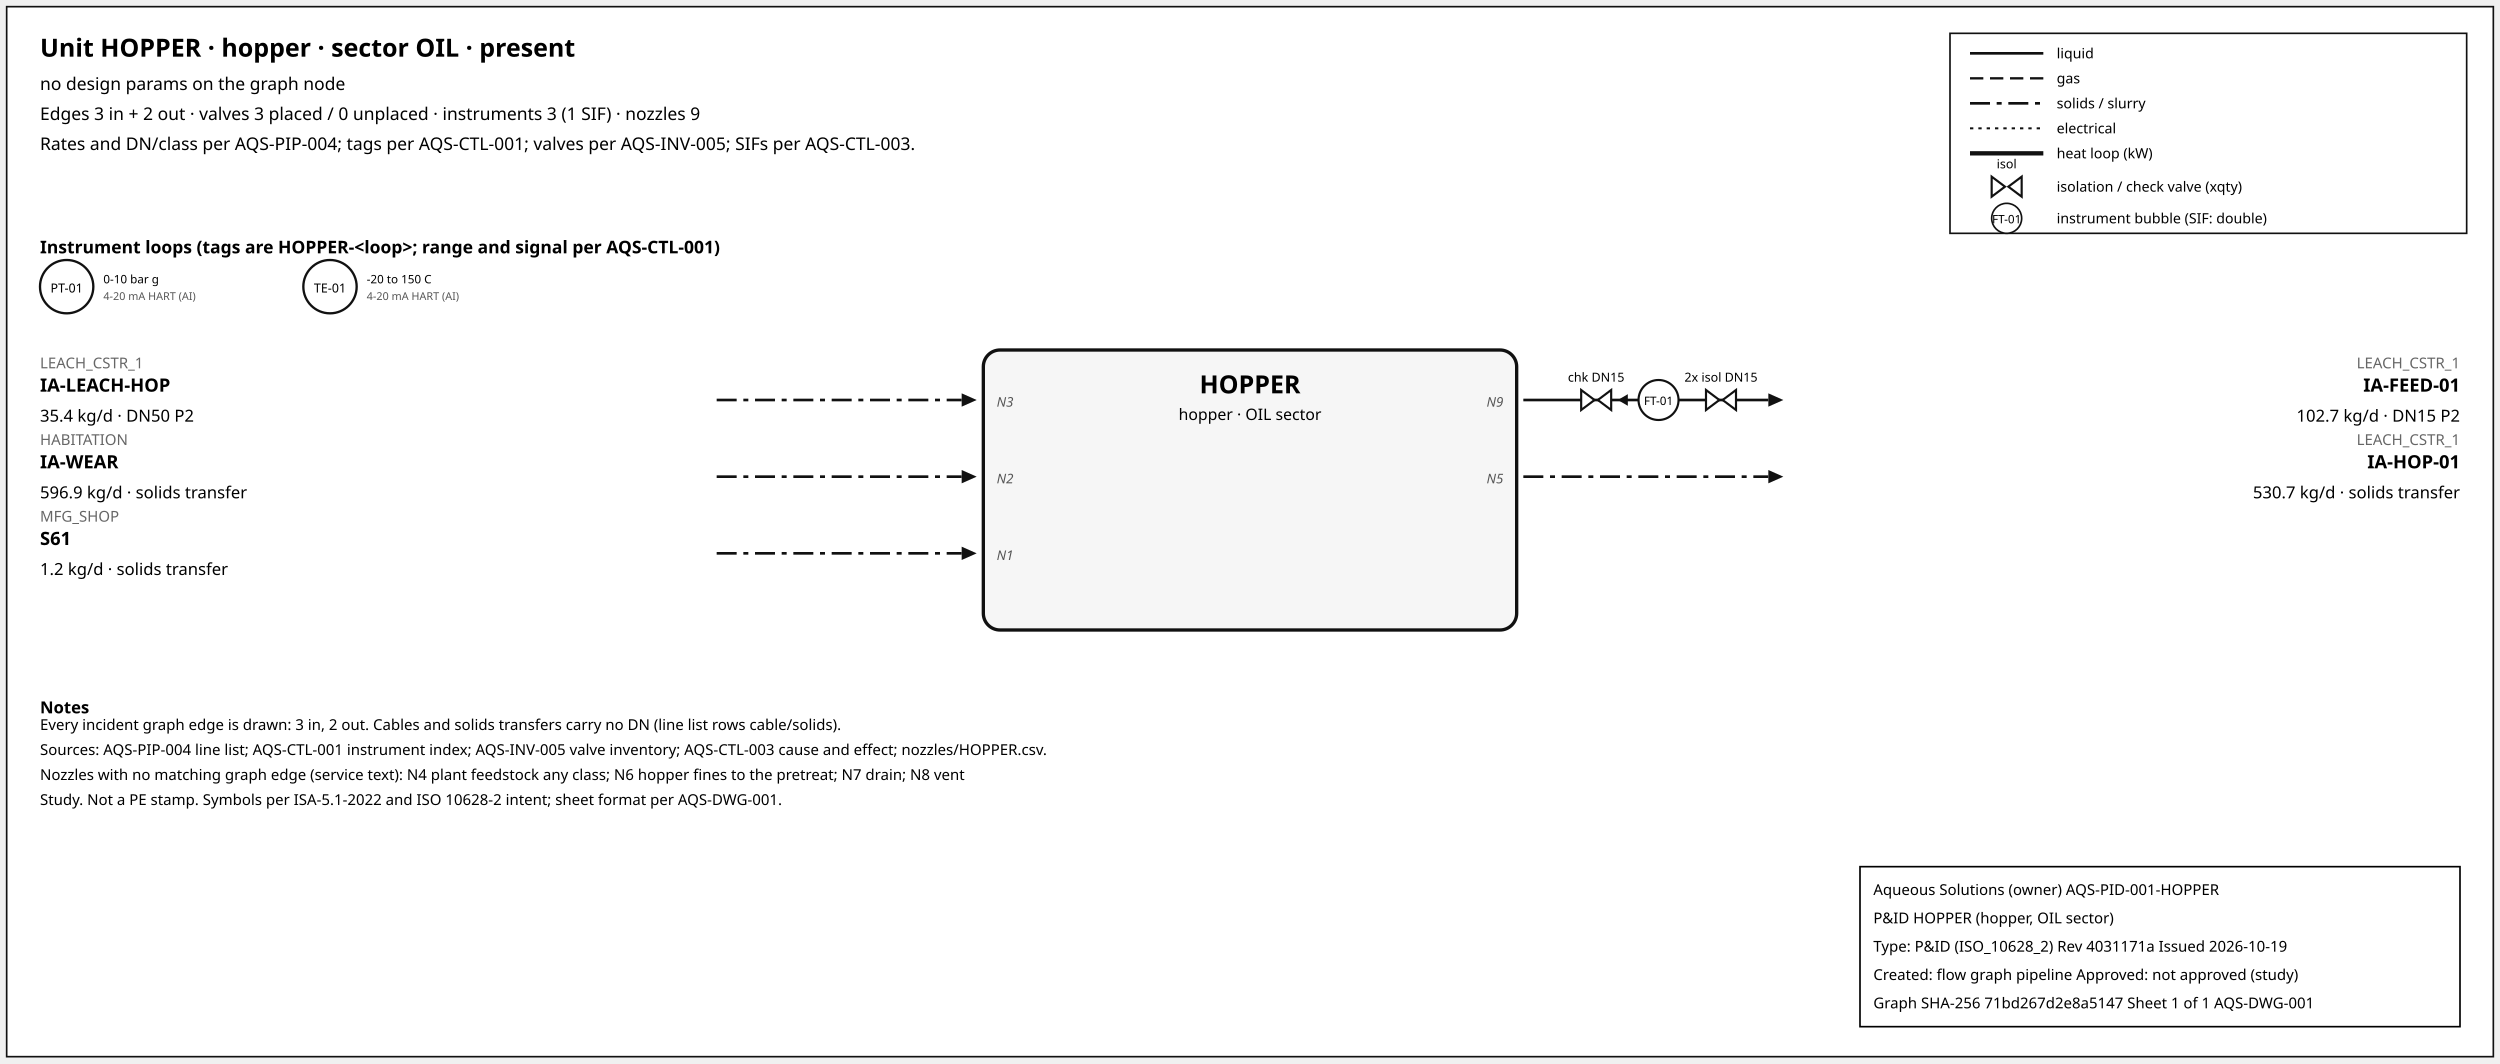
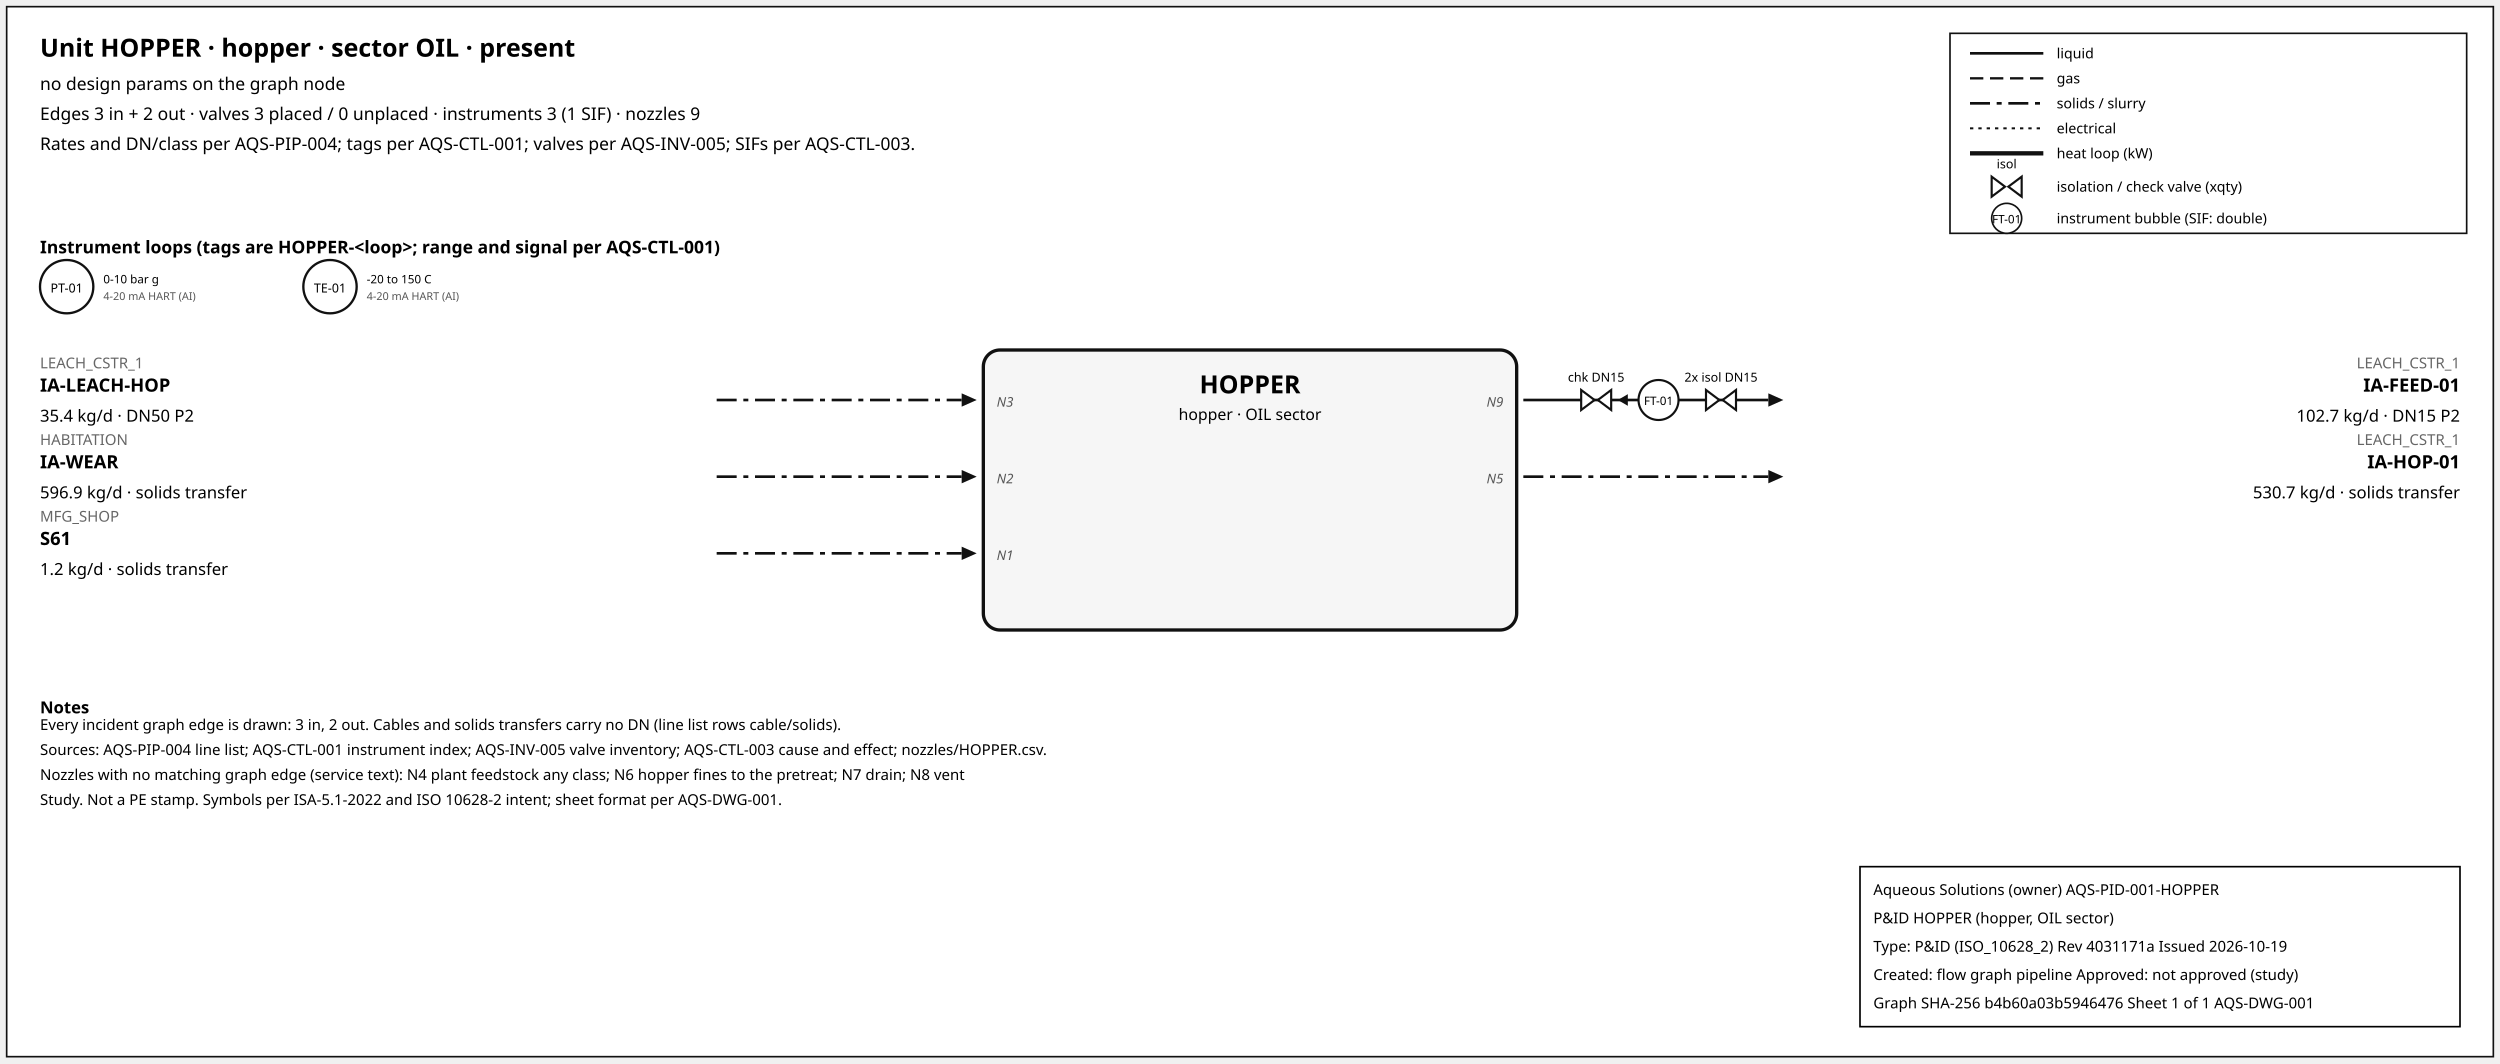
<svg xmlns="http://www.w3.org/2000/svg" width="1500" height="638" font-family="sans-serif">
  <rect x="4" y="4" width="1492" height="630" fill="white" stroke="#111" />
  <text x="24" y="34" font-size="15" font-weight="600">Unit HOPPER · hopper · sector OIL · present</text>
  <text x="24" y="54" font-size="10.5">no design params on the graph node</text>
  <text x="24" y="72" font-size="10.5">Edges 3 in + 2 out · valves 3 placed / 0 unplaced · instruments 3 (1 SIF) · nozzles 9</text>
  <text x="24" y="90" font-size="10.5">Rates and DN/class per AQS-PIP-004; tags per AQS-CTL-001; valves per AQS-INV-005; SIFs per AQS-CTL-003.</text>
  <rect x="1170" y="20" width="310" height="120" fill="white" stroke="#111" />
  <line x1="1182" y1="32" x2="1226" y2="32" stroke="#111" stroke-width="1.6" />
  <text x="1234" y="35" font-size="8.5">liquid</text>
  <line x1="1182" y1="47" x2="1226" y2="47" stroke="#111" stroke-width="1.4" stroke-dasharray="8,4" />
  <text x="1234" y="50" font-size="8.5">gas</text>
  <line x1="1182" y1="62" x2="1226" y2="62" stroke="#111" stroke-width="1.6" stroke-dasharray="12,4,3,4" />
  <text x="1234" y="65" font-size="8.5">solids / slurry</text>
  <line x1="1182" y1="77" x2="1226" y2="77" stroke="#111" stroke-width="1.2" stroke-dasharray="2,3" />
  <text x="1234" y="80" font-size="8.5">electrical</text>
  <line x1="1182" y1="92" x2="1226" y2="92" stroke="#111" stroke-width="2.6" />
  <text x="1234" y="95" font-size="8.5">heat loop (kW)</text>
  <path d="M 1195.0,106 L 1203.0,112 L 1195.0,118 Z M 1213.0,106 L 1205.0,112 L 1213.0,118 Z" fill="white" stroke="#111" stroke-width="1.3" />
  <text x="1204.0" y="101.0" font-size="7.5" text-anchor="middle">isol</text>
  <text x="1234" y="115" font-size="8.5">isolation / check valve (xqty)</text>
  <circle cx="1204" cy="131" r="9" fill="white" stroke="#111" />
  <text x="1204" y="134" font-size="7" text-anchor="middle">FT-01</text>
  <text x="1234" y="134" font-size="8.5">instrument bubble (SIF: double)</text>
  <text x="24" y="152" font-size="10.5" font-weight="600">Instrument loops (tags are HOPPER-&lt;loop&gt;; range and signal per AQS-CTL-001)</text>
  <circle cx="40" cy="172" r="16" fill="white" stroke="#111" stroke-width="1.4" />
  <text x="40" y="175.5" font-size="7.5" text-anchor="middle">PT-01</text>
  <text x="62" y="170" font-size="7">0-10 bar g</text>
  <text x="62" y="180" font-size="6.5" fill="#555">4-20 mA HART (AI)</text>
  <circle cx="198" cy="172" r="16" fill="white" stroke="#111" stroke-width="1.4" />
  <text x="198" y="175.5" font-size="7.5" text-anchor="middle">TE-01</text>
  <text x="220" y="170" font-size="7">-20 to 150 C</text>
  <text x="220" y="180" font-size="6.5" fill="#555">4-20 mA HART (AI)</text>
  <rect x="590" y="210" width="320" height="168" rx="10" fill="#f6f6f6" stroke="#111" stroke-width="2" />
  <text x="750.0" y="236" font-size="15" font-weight="700" text-anchor="middle">HOPPER</text>
  <text x="750.0" y="252" font-size="9.5" text-anchor="middle">hopper · OIL sector</text>
  <line x1="430" y1="240" x2="577" y2="240" stroke="#111" stroke-width="1.6" stroke-dasharray="12,4,3,4" class="edge-in" />
  <polygon points="586,240 577,236 577,244" fill="#111" />
  <text x="24" y="221" font-size="9" fill="#666" text-anchor="start">LEACH_CSTR_1</text>
  <text x="24" y="235" font-size="11" font-weight="600" text-anchor="start">IA-LEACH-HOP</text>
  <text x="24" y="253" font-size="10" text-anchor="start">35.4 kg/d · DN50 P2</text>
  <text x="598" y="244" font-size="8" font-style="italic" fill="#555" text-anchor="start">N3</text>
  <line x1="430" y1="286" x2="577" y2="286" stroke="#111" stroke-width="1.6" stroke-dasharray="12,4,3,4" class="edge-in" />
  <polygon points="586,286 577,282 577,290" fill="#111" />
  <text x="24" y="267" font-size="9" fill="#666" text-anchor="start">HABITATION</text>
  <text x="24" y="281" font-size="11" font-weight="600" text-anchor="start">IA-WEAR</text>
  <text x="24" y="299" font-size="10" text-anchor="start">596.9 kg/d · solids transfer</text>
  <text x="598" y="290" font-size="8" font-style="italic" fill="#555" text-anchor="start">N2</text>
  <line x1="430" y1="332" x2="577" y2="332" stroke="#111" stroke-width="1.6" stroke-dasharray="12,4,3,4" class="edge-in" />
  <polygon points="586,332 577,328 577,336" fill="#111" />
  <text x="24" y="313" font-size="9" fill="#666" text-anchor="start">MFG_SHOP</text>
  <text x="24" y="327" font-size="11" font-weight="600" text-anchor="start">S61</text>
  <text x="24" y="345" font-size="10" text-anchor="start">1.2 kg/d · solids transfer</text>
  <text x="598" y="336" font-size="8" font-style="italic" fill="#555" text-anchor="start">N1</text>
  <line x1="914" y1="240" x2="1061" y2="240" stroke="#111" stroke-width="1.6" class="edge-out" />
  <polygon points="1070,240 1061,236 1061,244" fill="#111" />
  <text x="1476" y="221" font-size="9" fill="#666" text-anchor="end">LEACH_CSTR_1</text>
  <text x="1476" y="235" font-size="11" font-weight="600" text-anchor="end">IA-FEED-01</text>
  <text x="1476" y="253" font-size="10" text-anchor="end">102.7 kg/d · DN15 P2</text>
  <text x="902" y="244" font-size="8" font-style="italic" fill="#555" text-anchor="end">N9</text>
  <line x1="979.7" y1="240" x2="971.7" y2="240" stroke="#111" stroke-width="1.2" />
  <polygon points="970.7,240 976.7,236.5 976.7,243.5" fill="#111" />
  <path d="M 948.7,234 L 956.7,240 L 948.7,246 Z M 966.7,234 L 958.7,240 L 966.7,246 Z" fill="white" stroke="#111" stroke-width="1.3" />
  <text x="957.7" y="229.0" font-size="7.5" text-anchor="middle">chk DN15</text>
  <path d="M 1023.6,234 L 1031.6,240 L 1023.6,246 Z M 1041.6,234 L 1033.6,240 L 1041.6,246 Z" fill="white" stroke="#111" stroke-width="1.3" />
  <text x="1032.6" y="229.0" font-size="7.5" text-anchor="middle">2x isol DN15</text>
  <circle cx="995.12" cy="240" r="12" fill="white" stroke="#111" stroke-width="1.3" />
  <text x="995.12" y="243" font-size="7" text-anchor="middle">FT-01</text>
  <line x1="914" y1="286" x2="1061" y2="286" stroke="#111" stroke-width="1.6" stroke-dasharray="12,4,3,4" class="edge-out" />
  <polygon points="1070,286 1061,282 1061,290" fill="#111" />
  <text x="1476" y="267" font-size="9" fill="#666" text-anchor="end">LEACH_CSTR_1</text>
  <text x="1476" y="281" font-size="11" font-weight="600" text-anchor="end">IA-HOP-01</text>
  <text x="1476" y="299" font-size="10" text-anchor="end">530.7 kg/d · solids transfer</text>
  <text x="902" y="290" font-size="8" font-style="italic" fill="#555" text-anchor="end">N5</text>
  <text x="24" y="428" font-size="10" font-weight="600">Notes</text>
  <text x="24" y="438" font-size="9">Every incident graph edge is drawn: 3 in, 2 out. Cables and solids transfers carry no DN (line list rows cable/solids).</text>
  <text x="24" y="453" font-size="9">Sources: AQS-PIP-004 line list; AQS-CTL-001 instrument index; AQS-INV-005 valve inventory; AQS-CTL-003 cause and effect; nozzles/HOPPER.csv.</text>
  <text x="24" y="468" font-size="9">Nozzles with no matching graph edge (service text): N4 plant feedstock any class; N6 hopper fines to the pretreat; N7 drain; N8 vent</text>
  <text x="24" y="483" font-size="9">Study. Not a PE stamp. Symbols per ISA-5.1-2022 and ISO 10628-2 intent; sheet format per AQS-DWG-001.</text>
  <g id="aqs-title-block">
    <rect x="1116" y="520" width="360" height="96" fill="white" stroke="black" stroke-width="1" />
    <text x="1124" y="537" font-size="9">Aqueous Solutions (owner)   AQS-PID-001-HOPPER</text>
    <text x="1124" y="554" font-size="9">P&amp;ID HOPPER (hopper, OIL sector)</text>
    <text x="1124" y="571" font-size="9">Type: P&amp;ID (ISO_10628_2)   Rev 4031171a   Issued 2026-10-19</text>
    <text x="1124" y="588" font-size="9">Created: flow graph pipeline   Approved: not approved (study)</text>
-     <text x="1124" y="605" font-size="9">Graph SHA-256 71bd267d2e8a5147   Sheet 1 of 1   AQS-DWG-001</text>
+     <text x="1124" y="605" font-size="9">Graph SHA-256 b4b60a03b5946476   Sheet 1 of 1   AQS-DWG-001</text>
  </g>
</svg>
